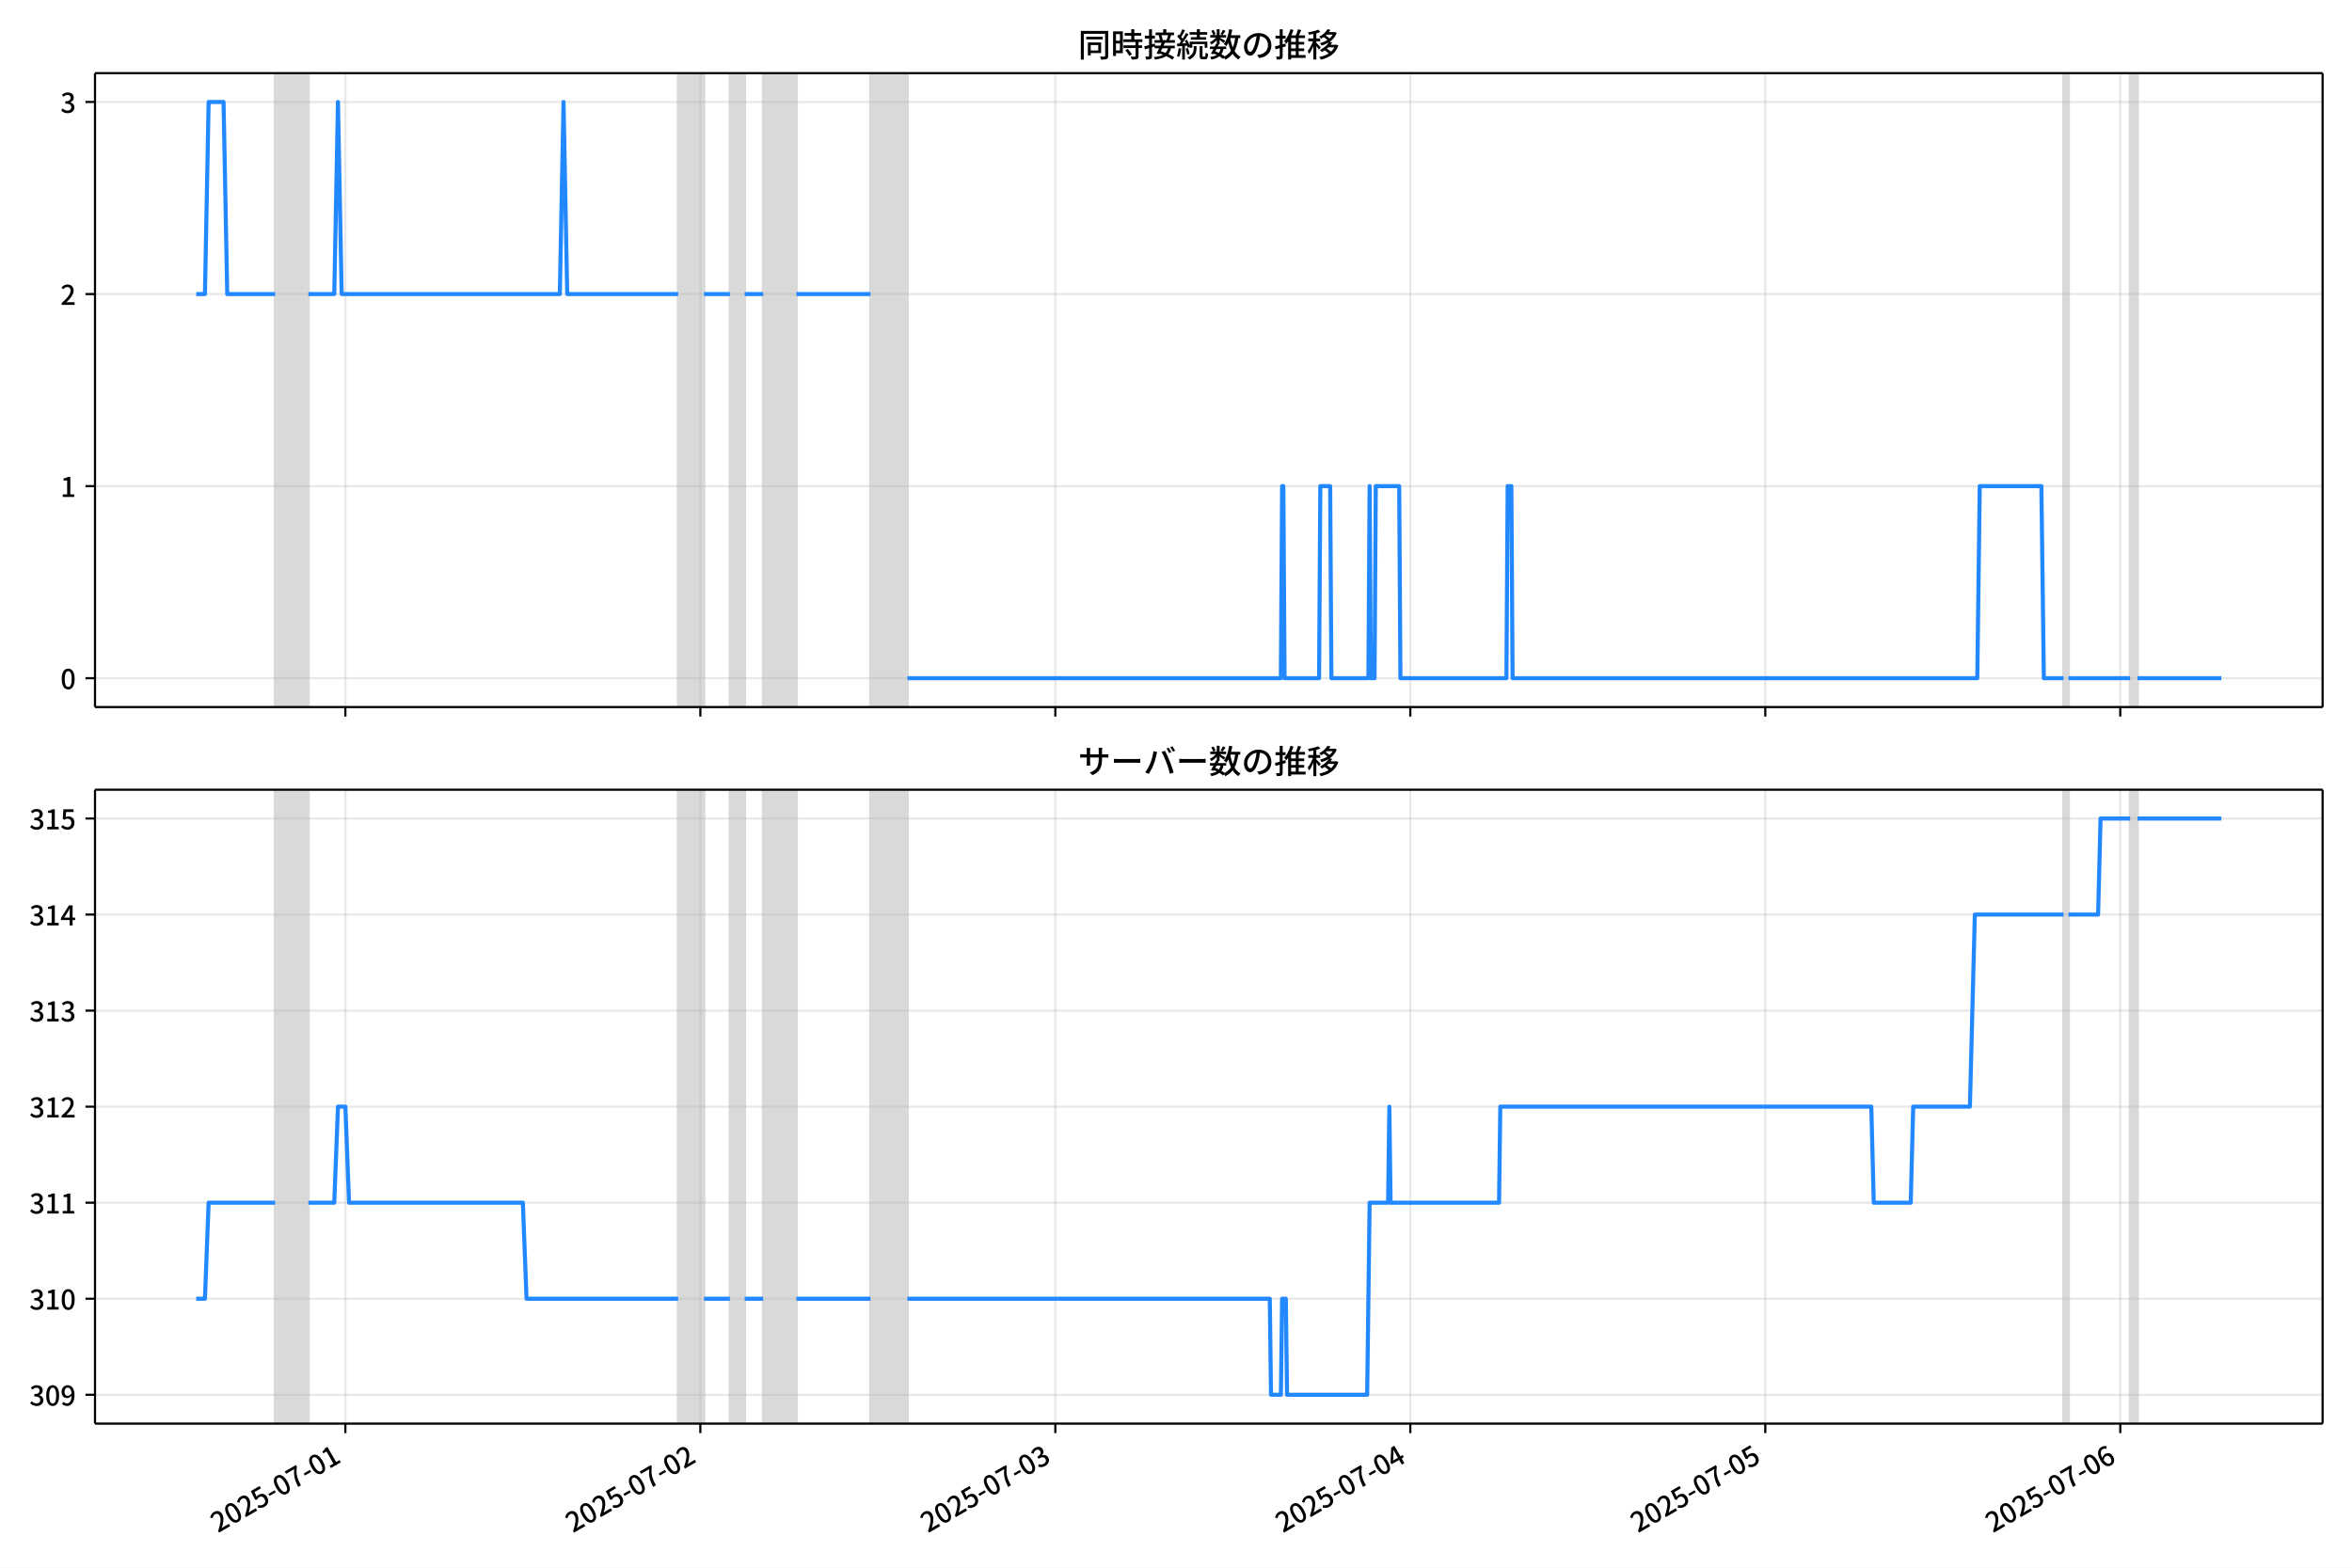
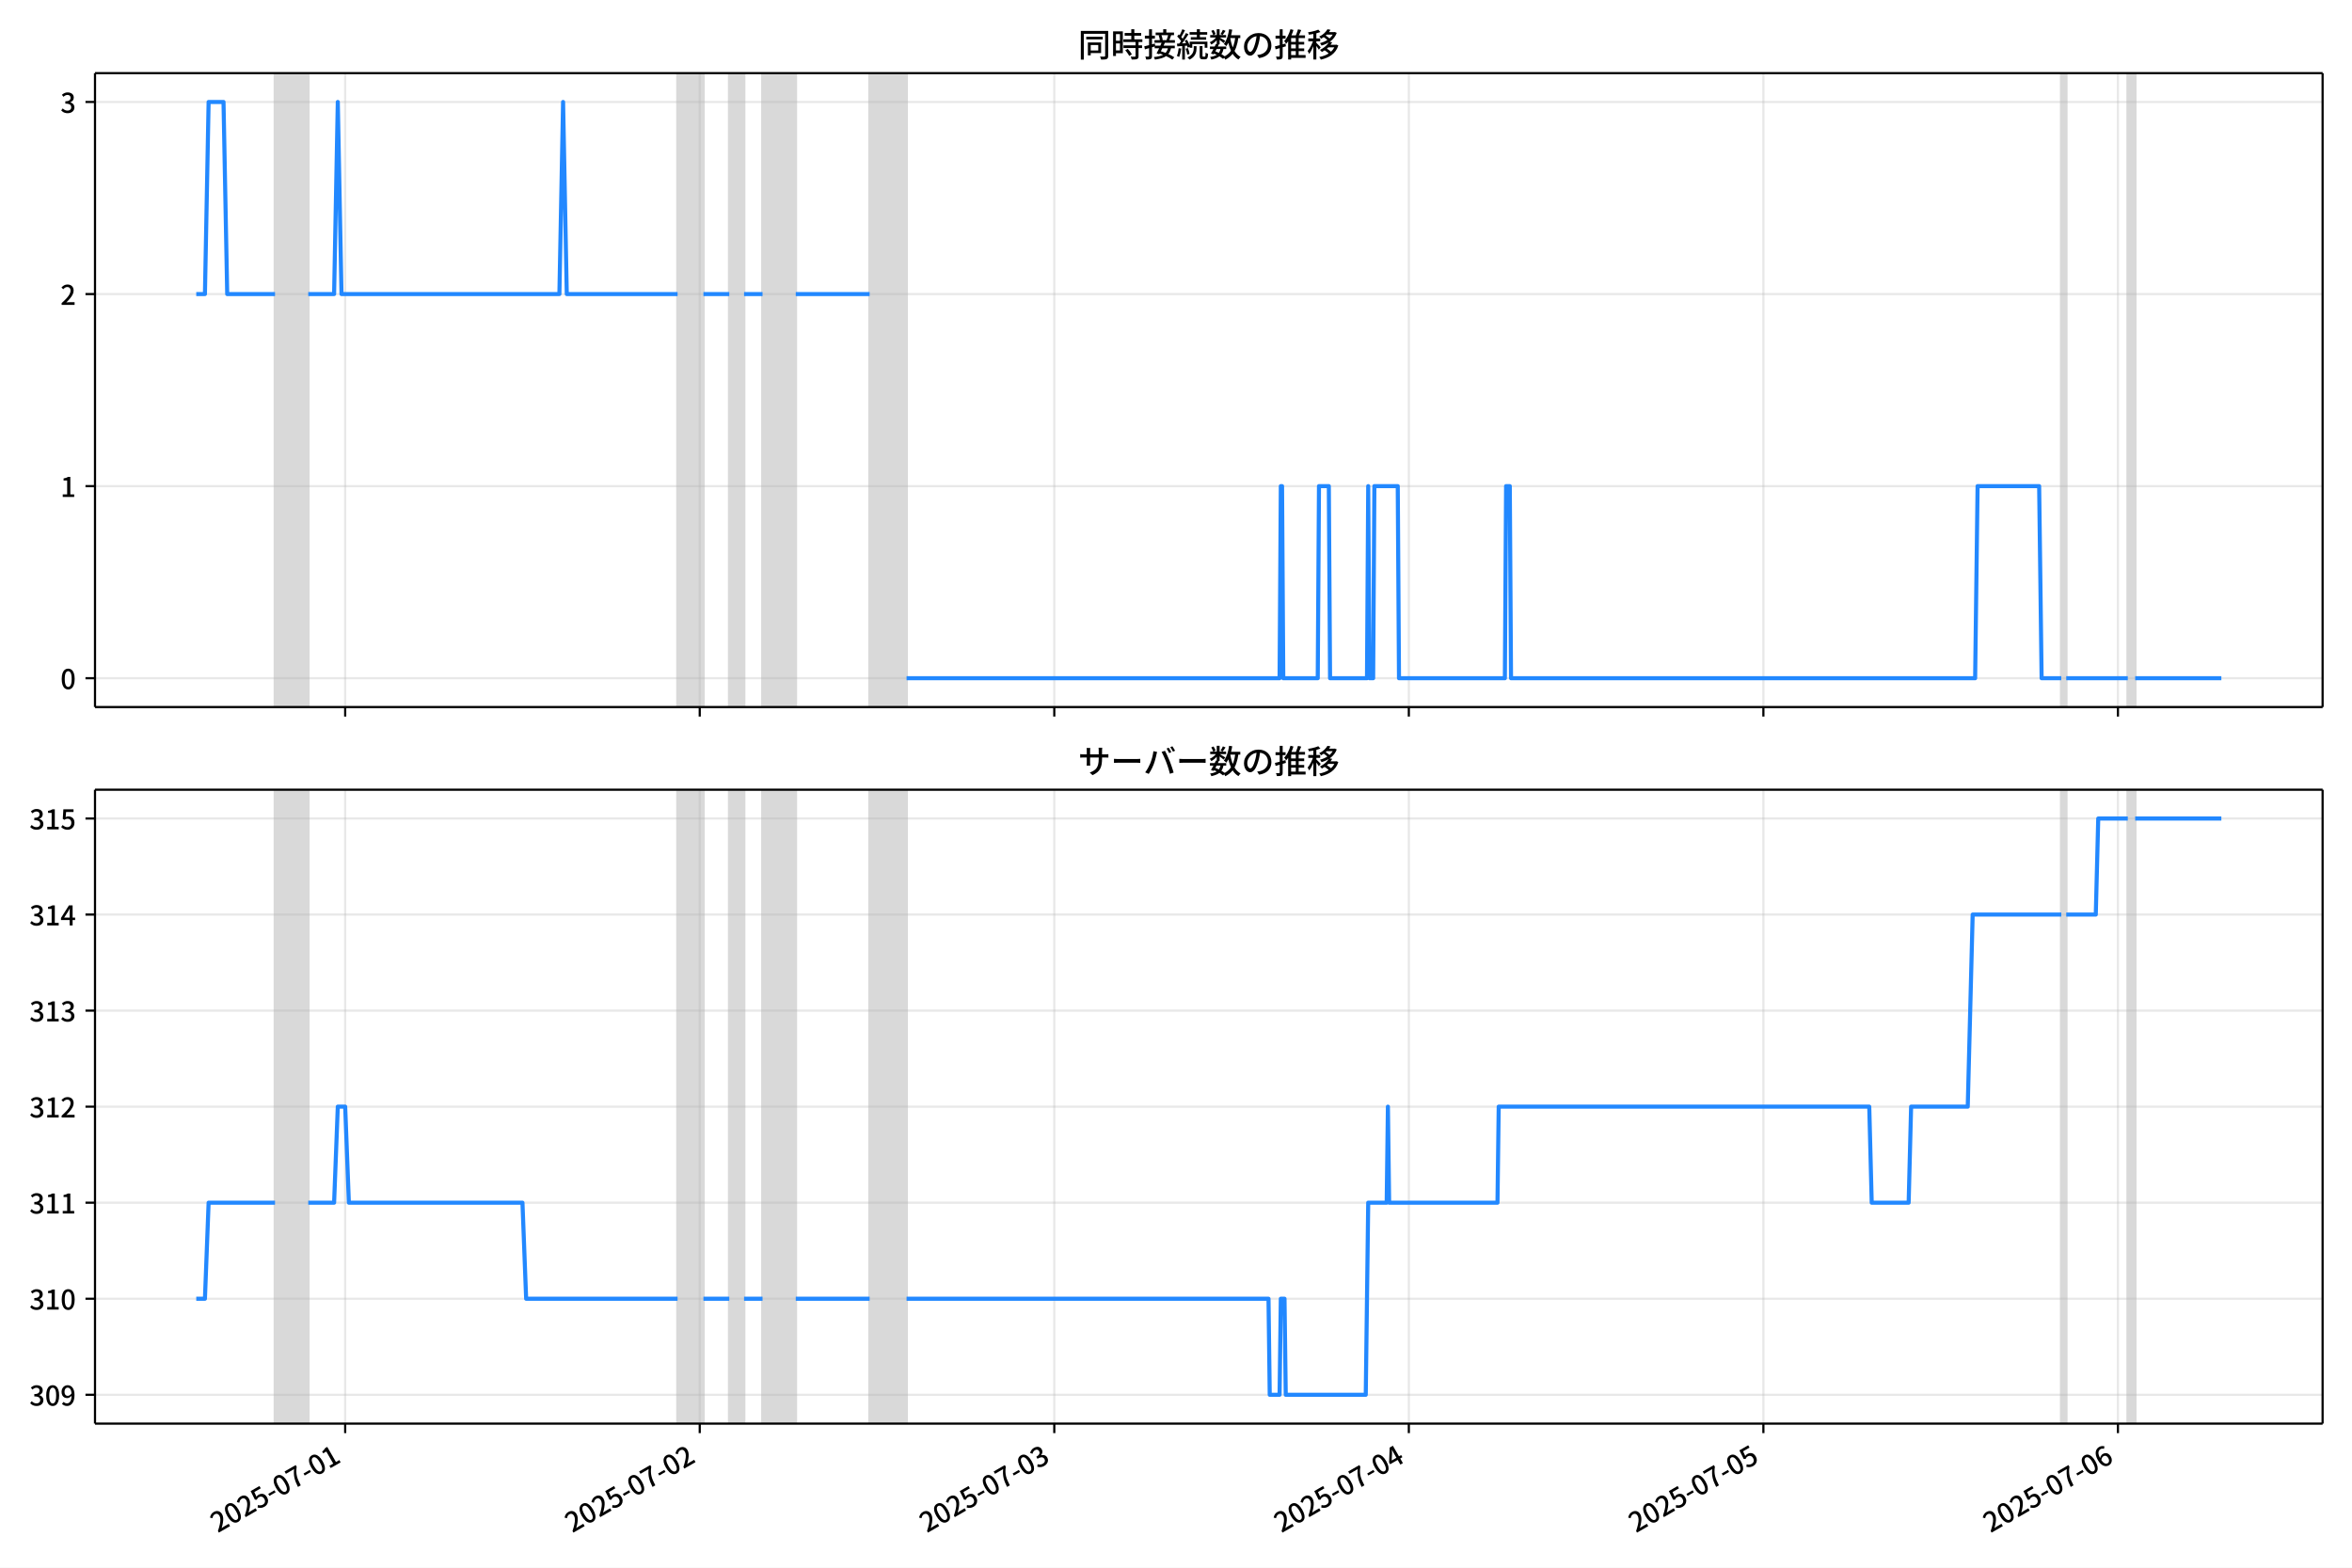
<svg xmlns="http://www.w3.org/2000/svg" xmlns:xlink="http://www.w3.org/1999/xlink" version="1.1" viewBox="0 0 864 576">
  <defs>
    <style type="text/css">*{stroke-linejoin: round; stroke-linecap: butt}</style>
  </defs>
  <g id="z">
    <g id="aa">
      <path d="m0 576h864v-576h-864z" fill="#fff" />
    </g>
    <g id="ab">
      <g id="ac">
        <path d="m34.9 259.78h818.3v-232.9h-818.3z" fill="#fff" />
      </g>
      <g id="ad">
-         <path d="m101.06 259.78h12.225v-232.9h-12.225z" clip-path="url(#c)" fill="#808080" opacity=".3" stroke="#808080" />
+         <path d="m101.02 259.78h12.21v-232.9h-12.21z" clip-path="url(#c)" fill="#808080" opacity=".3" stroke="#808080" />
      </g>
      <g id="ae">
-         <path d="m249.12 259.78h9.508v-232.9h-9.508z" clip-path="url(#c)" fill="#808080" opacity=".3" stroke="#808080" />
+         <path d="m248.9 259.78h9.497v-232.9h-9.497z" clip-path="url(#c)" fill="#808080" opacity=".3" stroke="#808080" />
      </g>
      <g id="af">
-         <path d="m268.14 259.78h5.433v-232.9h-5.433z" clip-path="url(#c)" fill="#808080" opacity=".3" stroke="#808080" />
+         <path d="m267.9 259.78h5.427v-232.9h-5.427z" clip-path="url(#c)" fill="#808080" opacity=".3" stroke="#808080" />
      </g>
      <g id="ag">
-         <path d="m280.36 259.78h12.225v-232.9h-12.225z" clip-path="url(#c)" fill="#808080" opacity=".3" stroke="#808080" />
+         <path d="m280.11 259.78h12.21v-232.9h-12.21z" clip-path="url(#c)" fill="#808080" opacity=".3" stroke="#808080" />
      </g>
      <g id="ah">
-         <path d="m319.75 259.78h13.583v-232.9h-13.583z" clip-path="url(#c)" fill="#808080" opacity=".3" stroke="#808080" />
+         <path d="m319.45 259.78h13.567v-232.9h-13.567z" clip-path="url(#c)" fill="#808080" opacity=".3" stroke="#808080" />
      </g>
      <g id="ai">
-         <path d="m758.05 259.78h1.811v-232.9h-1.811z" clip-path="url(#c)" fill="#808080" opacity=".3" stroke="#808080" />
+         <path d="m757.21 259.78h1.809v-232.9h-1.809z" clip-path="url(#c)" fill="#808080" opacity=".3" stroke="#808080" />
      </g>
      <g id="aj">
-         <path d="m782.5 259.78h2.717v-232.9h-2.717z" clip-path="url(#c)" fill="#808080" opacity=".3" stroke="#808080" />
+         <path d="m781.63 259.78h2.713v-232.9h-2.713z" clip-path="url(#c)" fill="#808080" opacity=".3" stroke="#808080" />
      </g>
      <g id="ak">
        <g id="al">
          <g id="am">
-             <path d="m126.87 259.78v-232.9" clip-path="url(#c)" fill="none" stroke="#b0b0b0" stroke-linecap="square" stroke-opacity=".3" stroke-width=".8" />
+             <path d="m126.8 259.78v-232.9" clip-path="url(#c)" fill="none" stroke="#b0b0b0" stroke-linecap="square" stroke-opacity=".3" stroke-width=".8" />
          </g>
          <g id="an">
            <defs>
              <path id="e" d="m0 0v3.5" stroke="#000" stroke-width=".8" />
            </defs>
-             <use x="126.869" y="259.778" stroke="#000000" stroke-width=".8" xlink:href="#e" />
+             <use x="126.802" y="259.778" stroke="#000000" stroke-width=".8" xlink:href="#e" />
          </g>
        </g>
        <g id="ao">
          <g id="ap">
-             <path d="m257.27 259.78v-232.9" clip-path="url(#c)" fill="none" stroke="#b0b0b0" stroke-linecap="square" stroke-opacity=".3" stroke-width=".8" />
+             <path d="m257.05 259.78v-232.9" clip-path="url(#c)" fill="none" stroke="#b0b0b0" stroke-linecap="square" stroke-opacity=".3" stroke-width=".8" />
          </g>
          <g id="aq">
-             <use x="257.27" y="259.778" stroke="#000000" stroke-width=".8" xlink:href="#e" />
+             <use x="257.045" y="259.778" stroke="#000000" stroke-width=".8" xlink:href="#e" />
          </g>
        </g>
        <g id="ar">
          <g id="as">
-             <path d="m387.67 259.78v-232.9" clip-path="url(#c)" fill="none" stroke="#b0b0b0" stroke-linecap="square" stroke-opacity=".3" stroke-width=".8" />
+             <path d="m387.29 259.78v-232.9" clip-path="url(#c)" fill="none" stroke="#b0b0b0" stroke-linecap="square" stroke-opacity=".3" stroke-width=".8" />
          </g>
          <g id="at">
-             <use x="387.672" y="259.778" stroke="#000000" stroke-width=".8" xlink:href="#e" />
+             <use x="387.288" y="259.778" stroke="#000000" stroke-width=".8" xlink:href="#e" />
          </g>
        </g>
        <g id="au">
          <g id="av">
-             <path d="m518.07 259.78v-232.9" clip-path="url(#c)" fill="none" stroke="#b0b0b0" stroke-linecap="square" stroke-opacity=".3" stroke-width=".8" />
+             <path d="m517.53 259.78v-232.9" clip-path="url(#c)" fill="none" stroke="#b0b0b0" stroke-linecap="square" stroke-opacity=".3" stroke-width=".8" />
          </g>
          <g id="aw">
-             <use x="518.073" y="259.778" stroke="#000000" stroke-width=".8" xlink:href="#e" />
+             <use x="517.531" y="259.778" stroke="#000000" stroke-width=".8" xlink:href="#e" />
          </g>
        </g>
        <g id="ax">
          <g id="ay">
-             <path d="m648.47 259.78v-232.9" clip-path="url(#c)" fill="none" stroke="#b0b0b0" stroke-linecap="square" stroke-opacity=".3" stroke-width=".8" />
+             <path d="m647.77 259.78v-232.9" clip-path="url(#c)" fill="none" stroke="#b0b0b0" stroke-linecap="square" stroke-opacity=".3" stroke-width=".8" />
          </g>
          <g id="az">
-             <use x="648.475" y="259.778" stroke="#000000" stroke-width=".8" xlink:href="#e" />
+             <use x="647.774" y="259.778" stroke="#000000" stroke-width=".8" xlink:href="#e" />
          </g>
        </g>
        <g id="ba">
          <g id="bb">
-             <path d="m778.88 259.78v-232.9" clip-path="url(#c)" fill="none" stroke="#b0b0b0" stroke-linecap="square" stroke-opacity=".3" stroke-width=".8" />
+             <path d="m778.02 259.78v-232.9" clip-path="url(#c)" fill="none" stroke="#b0b0b0" stroke-linecap="square" stroke-opacity=".3" stroke-width=".8" />
          </g>
          <g id="bc">
-             <use x="778.876" y="259.778" stroke="#000000" stroke-width=".8" xlink:href="#e" />
+             <use x="778.017" y="259.778" stroke="#000000" stroke-width=".8" xlink:href="#e" />
          </g>
        </g>
      </g>
      <g id="bd">
        <g id="be">
          <g id="bf">
            <path d="m34.9 249.19h818.3" clip-path="url(#c)" fill="none" stroke="#b0b0b0" stroke-linecap="square" stroke-opacity=".3" stroke-width=".8" />
          </g>
          <g id="bg">
            <defs>
              <path id="g" d="m0 0h-3.5" stroke="#000" stroke-width=".8" />
            </defs>
            <use x="34.9" y="249.191" stroke="#000000" stroke-width=".8" xlink:href="#g" />
          </g>
          <g id="bh">
            <g transform="translate(22.2 253.18) scale(.1 -.1)">
              <defs>
                <path id="b" transform="scale(.015625)" d="m1830-90q-460 0-806 275-346 276-535 823-188 547-188 1366 0 820 188 1357 189 538 535 803 346 266 806 266 461 0 800-269 340-269 528-803 189-534 189-1354 0-819-189-1366-188-547-528-823-339-275-800-275zm0 589q237 0 422 185 186 186 288 599 103 413 103 1091 0 679-103 1082-102 403-288 582-185 180-422 180-236 0-422-180-186-179-292-582-105-403-105-1082 0-678 105-1091 106-413 292-599 186-185 422-185z" />
              </defs>
              <use xlink:href="#b" />
            </g>
          </g>
        </g>
        <g id="bi">
          <g id="bj">
            <path d="m34.9 178.62h818.3" clip-path="url(#c)" fill="none" stroke="#b0b0b0" stroke-linecap="square" stroke-opacity=".3" stroke-width=".8" />
          </g>
          <g id="bk">
            <use x="34.9" y="178.616" stroke="#000000" stroke-width=".8" xlink:href="#g" />
          </g>
          <g id="bl">
            <g transform="translate(22.2 182.6) scale(.1 -.1)">
              <defs>
                <path id="i" transform="scale(.015625)" d="m544 0v608h1037v3277h-845v467q333 58 579 147 247 90 451 218h557v-4109h915v-608h-2694z" />
              </defs>
              <use xlink:href="#i" />
            </g>
          </g>
        </g>
        <g id="bm">
          <g id="bn">
            <path d="m34.9 108.04h818.3" clip-path="url(#c)" fill="none" stroke="#b0b0b0" stroke-linecap="square" stroke-opacity=".3" stroke-width=".8" />
          </g>
          <g id="bo">
            <use x="34.9" y="108.041" stroke="#000000" stroke-width=".8" xlink:href="#g" />
          </g>
          <g id="bp">
            <g transform="translate(22.2 112.03) scale(.1 -.1)">
              <defs>
                <path id="d" transform="scale(.015625)" d="m282 0v429q697 621 1164 1136 468 515 701 956 234 442 234 826 0 256-87 451-86 196-262 301-176 106-445 106-275 0-506-151-230-150-422-368l-416 410q301 333 637 518 336 186 803 186 429 0 749-176t496-493 176-745q0-455-224-919t-615-935q-390-470-889-950 186 20 394 36t374 16h1184v-634h-3046z" />
              </defs>
              <use xlink:href="#d" />
            </g>
          </g>
        </g>
        <g id="bq">
          <g id="br">
            <path d="m34.9 37.466h818.3" clip-path="url(#c)" fill="none" stroke="#b0b0b0" stroke-linecap="square" stroke-opacity=".3" stroke-width=".8" />
          </g>
          <g id="bs">
            <use x="34.9" y="37.466" stroke="#000000" stroke-width=".8" xlink:href="#g" />
          </g>
          <g id="bt">
            <g transform="translate(22.2 41.451) scale(.1 -.1)">
              <defs>
                <path id="h" transform="scale(.015625)" d="m1715-90q-371 0-656 90t-503 240q-217 150-377 323l359 474q211-205 479-359 269-153 634-153 269 0 467 92 199 93 311 266t112 423q0 256-125 451t-429 300q-304 106-835 106v551q467 0 732 105 266 106 384 291 119 186 119 423 0 307-192 489-192 183-531 183-269 0-503-119-233-118-438-316l-384 460q282 256 614 413 333 157 737 157 422 0 748-144 327-144 512-413 186-269 186-659 0-403-221-685-221-281-592-422v-26q269-70 490-227t349-400 128-557q0-422-215-726-214-304-573-468-358-163-787-163z" />
              </defs>
              <use xlink:href="#h" />
            </g>
          </g>
        </g>
      </g>
      <g id="bu">
-         <path d="m72.095 108.04h3.189l1.355-70.575h5.479l1.361 70.575h17.58m12.225 0h9.508l1.358-70.575 1.358 70.575h80.143l1.358-70.575 1.358 70.575h40.75m9.508 0h9.508m5.433 0h6.792m12.225 0h27.167m13.583 141.15h137.19l.453-70.575h.453l.453 70.575h12.678l.453-70.575h3.622l.453 70.575h13.583l.453-70.575.453 70.575h1.358l.453-70.575h8.603l.453 70.575h38.939l.453-70.575h1.358l.453 70.575h170.7l.906-70.575h22.639l.906 70.575h7.245m1.811 0h22.639m2.717 0h30.789v0" clip-path="url(#c)" fill="none" stroke="#28f" stroke-linecap="square" stroke-width="1.5" />
+         <path d="m72.095 108.04h3.185l1.354-70.575h5.472l1.36 70.575h17.559m12.21 0h9.497l1.357-70.575 1.357 70.575h80.045l1.357-70.575 1.357 70.575h40.701m9.497 0h9.497m5.427 0h6.784m12.21 0h27.134m13.567 141.15h137.03l.452-70.575h.452l.452 70.575h12.663l.452-70.575h3.618l.452 70.575h13.567l.452-70.575.452 70.575h1.357l.452-70.575h8.592l.452 70.575h38.892l.452-70.575h1.357l.452 70.575h170.49l.904-70.575h22.612l.904 70.575h7.236m1.809 0h22.612m2.713 0h31.656v0" clip-path="url(#c)" fill="none" stroke="#28f" stroke-linecap="square" stroke-width="1.5" />
      </g>
      <g id="bv">
        <path d="m34.9 259.78v-232.9" fill="none" stroke="#000" stroke-linecap="square" stroke-width=".8" />
      </g>
      <g id="bw">
        <path d="m853.2 259.78v-232.9" fill="none" stroke="#000" stroke-linecap="square" stroke-width=".8" />
      </g>
      <g id="bx">
        <path d="m34.9 259.78h818.3" fill="none" stroke="#000" stroke-linecap="square" stroke-width=".8" />
      </g>
      <g id="by">
        <path d="m34.9 26.88h818.3" fill="none" stroke="#000" stroke-linecap="square" stroke-width=".8" />
      </g>
      <g id="bz">
        <g transform="translate(396.05 20.88) scale(.12 -.12)">
          <defs>
            <path id="u" transform="scale(.015625)" d="m1587 3936h3232v-518h-3232v518zm320-1114h557v-2534h-557v2534zm301 0h2291v-2086h-2291v512h1734v1069h-1734v505zm-1683 2260h5113v-570h-4524v-5056h-589v5626zm4768 0h595v-4896q0-250-67-397t-227-218q-160-77-426-96t-675-19q-13 83-45 192t-77 218q-45 108-89 185 281-13 527-13 247 0 330 0 83 7 118 42 36 35 36 112v4890z" />
            <path id="s" transform="scale(.015625)" d="m2714 4672h3238v-525h-3238v525zm-244-1235h3712v-538h-3712v538zm20-1184h3635v-531h-3635v531zm1523 3155h595v-2310h-595v2310zm832-2451h589v-2823q0-230-61-364-61-135-227-199-167-70-423-86t-633-16q-20 121-78 285-57 163-121 284 275-6 509-9t310-3q77 6 106 28 29 23 29 93v2810zm-2023-1677 487 282q153-160 313-352t294-381q135-189 206-343l-519-313q-64 153-189 348-124 196-278 394-154 199-314 365zm-2086 3718h1619v-4281h-1619v544h1056v3187h-1056v550zm32-1843h1293v-537h-1293v537zm-320 1843h563v-4832h-563v4832z" />
            <path id="t" transform="scale(.015625)" d="m3866 5408h614v-870h-614v870zm-1479-653h3597v-518h-3597v518zm-230-1485h4e3v-518h-4e3v518zm825 922 519 102q64-160 121-342 58-182 96-352 39-170 45-304l-544-128q-6 134-42 313-35 180-83 365-48 186-112 346zm1856 109 589-71q-96-275-202-557-105-281-195-486l-518 77q58 147 122 329 64 183 118 372t86 336zm-2643-2106h3943v-518h-3943v518zm1408 685 602-115q-167-371-362-784t-390-797-362-685l-525 179q160 288 346 666t368 784 323 752zm-659-2157 358 403q352-102 733-240 381-137 752-304 371-166 697-336 327-169 558-329l-384-461q-218 160-532 336-313 176-685 345-371 170-755 323-384 154-742 263zm1894 1114 583-71q-122-550-353-944-230-393-604-662t-922-435q-547-167-1296-269-25 128-93 269-67 141-137 230 678 64 1168 192t819 349q330 221 531 550 202 330 304 791zm-4684 217q396 90 953 240 557 151 1120 311l77-544q-525-154-1053-311-528-156-963-284l-134 588zm121 2093h1965v-563h-1965v563zm819 1248h576v-5229q0-236-51-374t-192-208q-141-77-355-99-214-23-541-16-13 115-64 288t-109 294q205-6 381-6t234 0q64 0 92 28 29 29 29 93v5229z" />
            <path id="r" transform="scale(.015625)" d="m4058 5408h595v-1798h-595v1798zm-1415-563h3443v-499h-3443v499zm231-992h3008v-499h-3008v499zm-224-877h3475v-1203h-531v729h-2432v-729h-512v1203zm1964-877h551v-1881q0-122 22-157 23-35 106-35 25 0 92 0 68 0 135 0t99 0q51 0 83 54t45 224 19 515q90-70 234-131t259-93q-19-429-83-662-64-234-183-326-118-93-316-93-39 0-103 0t-134 0-138 0q-67 0-99 0-237 0-365 64t-176 218q-48 153-48 422v1881zm-1164-6h550v-455q0-243-48-528-48-284-186-579-137-294-409-572-272-279-727-503-70 90-192 208-121 118-230 195 416 205 665 438 250 234 371 474 122 240 164 467 42 228 42 413v442zm-2240 3309 524-192q-121-244-259-503-137-259-275-496t-259-416l-410 173q122 186 246 438 125 253 240 515 116 263 193 481zm716-743 500-230q-224-359-496-756-272-396-548-764-275-368-518-650l-358 205q179 211 377 483 199 272 387 569 189 298 358 592 170 295 298 551zm-1721-665 307 403q166-154 339-340 173-185 320-364t224-327l-326-460q-77 160-218 348-141 189-314 384-172 196-332 356zm1485-832 435 179q128-211 249-458 122-246 215-474 93-227 137-412l-473-211q-32 185-119 422-86 237-201 486-115 250-243 468zm-1530-583q422 26 998 54 576 29 1184 68l7-499q-570-45-1127-84-556-38-992-70l-70 531zm1702-992 436 135q121-276 214-596t118-556l-454-148q-26 237-112 563-86 327-202 602zm-1363 109 499-83q-57-455-163-897-105-441-253-748-51 32-134 73-83 42-170 83-86 42-144 62 148 294 234 697t131 813zm691 627h525v-2861h-525v2861z" />
            <path id="m" transform="scale(.015625)" d="m224 2022h3187v-499h-3187v499zm51 2247h3111v-487h-3111v487zm1127-1735 563-121q-154-320-333-672t-352-679q-173-326-326-582l-532 173q148 243 324 566t345 669q170 346 311 646zm934-832 563-64q-89-480-262-838t-461-614-701-432-976-298q-25 128-99 269t-157 237q659 102 1085 303 426 202 666 554t342 883zm422 3597 519-211q-147-218-298-436-150-217-278-377l-403 186q121 173 252 413 132 240 208 425zm-1203 109h563v-2957h-563v2957zm-1075-320 448 186q134-192 246-420 112-227 157-393l-467-211q-38 172-147 406t-237 432zm1094-1050 397-236q-160-263-400-529-240-265-519-489-278-224-553-378-51 103-141 237-89 135-179 218 269 109 534 294 266 186 493 416 228 231 368 467zm487-204q83-45 246-145 163-99 352-211t346-211 221-150l-327-423q-83 77-230 198-147 122-317 253-170 132-327 250-156 119-259 189l295 250zm1798 396h2311v-556h-2311v556zm115 1178 615-90q-103-640-263-1235t-384-1101q-224-505-512-889-44 57-134 134t-186 157-166 125q275 339 473 796 199 458 340 995 141 538 217 1108zm1223-1510 614-58q-147-1101-445-1940-297-838-813-1443-515-604-1321-1014-26 71-90 177-64 105-134 208-70 102-128 159 742 346 1212 880 471 535 730 1290 260 755 375 1741zm-1005-135q134-851 387-1597 253-745 659-1305 407-560 1002-874-70-57-154-150-83-93-154-189-70-96-121-179-633 371-1056 988-422 618-688 1434-265 816-425 1783l550 89zm-3309-3065 327 416q377-148 754-330 378-182 701-378 324-195 548-368l-416-435q-211 179-519 378-307 198-666 383-358 186-729 334z" />
            <path id="q" transform="scale(.015625)" d="m3686 4378q-64-493-163-1041-99-547-265-1084-192-653-432-1104t-522-688-595-237q-320 0-596 221-275 221-448 621-172 400-172 931 0 537 220 1017 221 480 611 851 391 372 909 583 519 211 1121 211 576 0 1040-186 464-185 793-515 330-329 502-771 173-441 173-941 0-672-278-1194-278-521-816-851-538-329-1318-444l-378 601q166 20 307 42t263 48q307 70 585 217 279 148 496 375 218 227 342 534 125 308 125 692t-122 713q-121 330-358 573-236 243-582 380-346 138-781 138-525 0-935-186-409-185-694-489-284-304-432-656-147-352-147-678 0-365 89-605 90-240 224-355 135-115 276-115t288 144 297 457q151 314 298 800 147 461 246 982 100 522 145 1021l684-12z" />
            <path id="n" transform="scale(.015625)" d="m2995 2925h2893v-519h-2893v519zm0-1280h2893v-519h-2893v519zm-64-1299h3232v-557h-3232v557zm1312 3577h563v-3763h-563v3763zm429 1466 634-141q-154-390-340-794-185-403-339-684l-512 140q103 199 208 458 106 259 195 528 90 269 154 493zm-1472 25 582-147q-153-518-371-1018-217-499-483-931t-573-758q-38 64-109 160-70 96-147 198-77 103-141 160 416 416 733 1034t509 1302zm128-1203h2720v-537h-2720v-4205h-582v4422l313 320h269zm-3174-2157q396 90 953 240 557 151 1120 311l77-544q-525-154-1053-311-528-156-963-284l-134 588zm121 2093h1965v-563h-1965v563zm819 1248h576v-5229q0-236-51-374t-192-208q-141-77-355-99-214-23-541-16-13 115-64 288t-109 294q205-6 381-6t234 0q64 0 92 28 29 29 29 93v5229z" />
            <path id="l" transform="scale(.015625)" d="m4051 5402 595-109q-281-493-729-941t-1107-806q-39 64-106 144t-141 153q-73 74-137 119 608 288 1011 678t614 762zm-77-557h1511v-493h-1863l352 493zm1293 0h109l109 25 384-179q-192-505-496-905t-695-701q-390-301-845-519-454-217-947-358-44 109-137 253t-176 227q448 109 867 294 419 186 777 445 359 259 631 592t419 730v96zm-1990-954 377 307q167-96 336-218 170-121 320-249 151-128 247-237l-397-332q-90 108-237 236t-317 259q-169 132-329 234zm1107-934 595-109q-307-538-803-1031-496-492-1232-876-38 64-102 144t-138 156q-74 77-138 116 455 217 807 483t604 554q253 288 407 563zm-90-589h1460v-506h-1818l358 506zm1268 0h121l109 26 384-167q-192-614-531-1075t-787-794q-448-332-983-553-534-221-1129-355-45 115-132 269-86 153-176 249 551 96 1043 285 493 189 903 473 410 285 714 669t464 883v90zm-2132-1056 410 339q186-102 384-237 198-134 371-275t282-269l-435-371q-103 128-270 272-166 144-361 288t-381 253zm-2150 3533h589v-5376h-589v5376zm-992-1242h2336v-569h-2336v569zm1024-224 365-160q-96-339-231-707-134-368-291-727-157-358-336-672-179-313-365-537-44 128-134 291t-160 272q173 192 339 457 167 266 323 570 157 304 282 618t208 595zm941 1946 416-467q-314-122-695-221-380-99-784-173-403-74-780-131-20 102-71 236-51 135-102 231 358 58 732 138 375 80 711 179t573 208zm-397-2579q58-45 179-170 122-125 266-266 144-140 259-265t160-183l-352-473q-58 102-157 255-99 154-218 317-118 164-227 311-108 147-185 237l275 237z" />
          </defs>
          <use xlink:href="#u" />
          <use transform="translate(100)" xlink:href="#s" />
          <use transform="translate(200)" xlink:href="#t" />
          <use transform="translate(300)" xlink:href="#r" />
          <use transform="translate(400)" xlink:href="#m" />
          <use transform="translate(500)" xlink:href="#q" />
          <use transform="translate(600)" xlink:href="#n" />
          <use transform="translate(700)" xlink:href="#l" />
        </g>
      </g>
    </g>
    <g id="ca">
      <g id="cb">
        <path d="m34.9 523.06h818.3v-232.9h-818.3z" fill="#fff" />
      </g>
      <g id="cc">
-         <path d="m101.06 523.06h12.225v-232.9h-12.225z" clip-path="url(#a)" fill="#808080" opacity=".3" stroke="#808080" />
+         <path d="m101.02 523.06h12.21v-232.9h-12.21z" clip-path="url(#a)" fill="#808080" opacity=".3" stroke="#808080" />
      </g>
      <g id="cd">
-         <path d="m249.12 523.06h9.508v-232.9h-9.508z" clip-path="url(#a)" fill="#808080" opacity=".3" stroke="#808080" />
+         <path d="m248.9 523.06h9.497v-232.9h-9.497z" clip-path="url(#a)" fill="#808080" opacity=".3" stroke="#808080" />
      </g>
      <g id="ce">
-         <path d="m268.14 523.06h5.433v-232.9h-5.433z" clip-path="url(#a)" fill="#808080" opacity=".3" stroke="#808080" />
+         <path d="m267.9 523.06h5.427v-232.9h-5.427z" clip-path="url(#a)" fill="#808080" opacity=".3" stroke="#808080" />
      </g>
      <g id="cf">
-         <path d="m280.36 523.06h12.225v-232.9h-12.225z" clip-path="url(#a)" fill="#808080" opacity=".3" stroke="#808080" />
+         <path d="m280.11 523.06h12.21v-232.9h-12.21z" clip-path="url(#a)" fill="#808080" opacity=".3" stroke="#808080" />
      </g>
      <g id="cg">
-         <path d="m319.75 523.06h13.583v-232.9h-13.583z" clip-path="url(#a)" fill="#808080" opacity=".3" stroke="#808080" />
+         <path d="m319.45 523.06h13.567v-232.9h-13.567z" clip-path="url(#a)" fill="#808080" opacity=".3" stroke="#808080" />
      </g>
      <g id="ch">
-         <path d="m758.05 523.06h1.811v-232.9h-1.811z" clip-path="url(#a)" fill="#808080" opacity=".3" stroke="#808080" />
+         <path d="m757.21 523.06h1.809v-232.9h-1.809z" clip-path="url(#a)" fill="#808080" opacity=".3" stroke="#808080" />
      </g>
      <g id="ci">
-         <path d="m782.5 523.06h2.717v-232.9h-2.717z" clip-path="url(#a)" fill="#808080" opacity=".3" stroke="#808080" />
+         <path d="m781.63 523.06h2.713v-232.9h-2.713z" clip-path="url(#a)" fill="#808080" opacity=".3" stroke="#808080" />
      </g>
      <g id="cj">
        <g id="ck">
          <g id="cl">
-             <path d="m126.87 523.06v-232.9" clip-path="url(#a)" fill="none" stroke="#b0b0b0" stroke-linecap="square" stroke-opacity=".3" stroke-width=".8" />
+             <path d="m126.8 523.06v-232.9" clip-path="url(#a)" fill="none" stroke="#b0b0b0" stroke-linecap="square" stroke-opacity=".3" stroke-width=".8" />
          </g>
          <g id="cm">
-             <use x="126.869" y="523.055" stroke="#000000" stroke-width=".8" xlink:href="#e" />
+             <use x="126.802" y="523.055" stroke="#000000" stroke-width=".8" xlink:href="#e" />
          </g>
          <g id="cn">
-             <g transform="translate(80.079 563.33) rotate(-30) scale(.1 -.1)">
+             <g transform="translate(80.012 563.33) rotate(-30) scale(.1 -.1)">
              <defs>
                <path id="j" transform="scale(.015625)" d="m1715-90q-365 0-653 90t-506 237q-217 147-383 307l352 480q134-134 294-246t361-183q202-70 452-70 262 0 473 118 212 119 333 346 122 227 122 541 0 460-247 716-246 256-649 256-224 0-384-64t-365-198l-365 237 141 2240h2387v-627h-1747l-109-1204q154 77 307 118 154 42 340 42 397 0 723-160t518-490q192-329 192-847 0-519-224-887t-586-560q-361-192-777-192z" />
                <path id="f" transform="scale(.015625)" d="m301 1536v544h1689v-544h-1689z" />
                <path id="k" transform="scale(.015625)" d="m1235 0q32 646 109 1187t224 1024 384 941 576 938h-2208v627h3027v-455q-409-512-665-989-256-476-397-969t-205-1053-90-1251h-755z" />
              </defs>
              <use xlink:href="#d" />
              <use transform="translate(57)" xlink:href="#b" />
              <use transform="translate(114)" xlink:href="#d" />
              <use transform="translate(171)" xlink:href="#j" />
              <use transform="translate(228)" xlink:href="#f" />
              <use transform="translate(263.7)" xlink:href="#b" />
              <use transform="translate(320.7)" xlink:href="#k" />
              <use transform="translate(377.7)" xlink:href="#f" />
              <use transform="translate(413.4)" xlink:href="#b" />
              <use transform="translate(470.4)" xlink:href="#i" />
            </g>
          </g>
        </g>
        <g id="co">
          <g id="cp">
-             <path d="m257.27 523.06v-232.9" clip-path="url(#a)" fill="none" stroke="#b0b0b0" stroke-linecap="square" stroke-opacity=".3" stroke-width=".8" />
+             <path d="m257.05 523.06v-232.9" clip-path="url(#a)" fill="none" stroke="#b0b0b0" stroke-linecap="square" stroke-opacity=".3" stroke-width=".8" />
          </g>
          <g id="cq">
-             <use x="257.27" y="523.055" stroke="#000000" stroke-width=".8" xlink:href="#e" />
+             <use x="257.045" y="523.055" stroke="#000000" stroke-width=".8" xlink:href="#e" />
          </g>
          <g id="cr">
-             <g transform="translate(210.48 563.33) rotate(-30) scale(.1 -.1)">
+             <g transform="translate(210.26 563.33) rotate(-30) scale(.1 -.1)">
              <use xlink:href="#d" />
              <use transform="translate(57)" xlink:href="#b" />
              <use transform="translate(114)" xlink:href="#d" />
              <use transform="translate(171)" xlink:href="#j" />
              <use transform="translate(228)" xlink:href="#f" />
              <use transform="translate(263.7)" xlink:href="#b" />
              <use transform="translate(320.7)" xlink:href="#k" />
              <use transform="translate(377.7)" xlink:href="#f" />
              <use transform="translate(413.4)" xlink:href="#b" />
              <use transform="translate(470.4)" xlink:href="#d" />
            </g>
          </g>
        </g>
        <g id="cs">
          <g id="ct">
-             <path d="m387.67 523.06v-232.9" clip-path="url(#a)" fill="none" stroke="#b0b0b0" stroke-linecap="square" stroke-opacity=".3" stroke-width=".8" />
+             <path d="m387.29 523.06v-232.9" clip-path="url(#a)" fill="none" stroke="#b0b0b0" stroke-linecap="square" stroke-opacity=".3" stroke-width=".8" />
          </g>
          <g id="cu">
-             <use x="387.672" y="523.055" stroke="#000000" stroke-width=".8" xlink:href="#e" />
+             <use x="387.288" y="523.055" stroke="#000000" stroke-width=".8" xlink:href="#e" />
          </g>
          <g id="cv">
-             <g transform="translate(340.88 563.33) rotate(-30) scale(.1 -.1)">
+             <g transform="translate(340.5 563.33) rotate(-30) scale(.1 -.1)">
              <use xlink:href="#d" />
              <use transform="translate(57)" xlink:href="#b" />
              <use transform="translate(114)" xlink:href="#d" />
              <use transform="translate(171)" xlink:href="#j" />
              <use transform="translate(228)" xlink:href="#f" />
              <use transform="translate(263.7)" xlink:href="#b" />
              <use transform="translate(320.7)" xlink:href="#k" />
              <use transform="translate(377.7)" xlink:href="#f" />
              <use transform="translate(413.4)" xlink:href="#b" />
              <use transform="translate(470.4)" xlink:href="#h" />
            </g>
          </g>
        </g>
        <g id="cw">
          <g id="cx">
-             <path d="m518.07 523.06v-232.9" clip-path="url(#a)" fill="none" stroke="#b0b0b0" stroke-linecap="square" stroke-opacity=".3" stroke-width=".8" />
+             <path d="m517.53 523.06v-232.9" clip-path="url(#a)" fill="none" stroke="#b0b0b0" stroke-linecap="square" stroke-opacity=".3" stroke-width=".8" />
          </g>
          <g id="cy">
-             <use x="518.073" y="523.055" stroke="#000000" stroke-width=".8" xlink:href="#e" />
+             <use x="517.531" y="523.055" stroke="#000000" stroke-width=".8" xlink:href="#e" />
          </g>
          <g id="cz">
-             <g transform="translate(471.28 563.33) rotate(-30) scale(.1 -.1)">
+             <g transform="translate(470.74 563.33) rotate(-30) scale(.1 -.1)">
              <defs>
                <path id="o" transform="scale(.015625)" d="m2170 0v3072q0 192 12 457 13 266 20 458h-26q-90-179-183-365-92-185-195-364l-921-1415h2579v-576h-3328v493l1875 2957h858v-4717h-691z" />
              </defs>
              <use xlink:href="#d" />
              <use transform="translate(57)" xlink:href="#b" />
              <use transform="translate(114)" xlink:href="#d" />
              <use transform="translate(171)" xlink:href="#j" />
              <use transform="translate(228)" xlink:href="#f" />
              <use transform="translate(263.7)" xlink:href="#b" />
              <use transform="translate(320.7)" xlink:href="#k" />
              <use transform="translate(377.7)" xlink:href="#f" />
              <use transform="translate(413.4)" xlink:href="#b" />
              <use transform="translate(470.4)" xlink:href="#o" />
            </g>
          </g>
        </g>
        <g id="da">
          <g id="db">
-             <path d="m648.47 523.06v-232.9" clip-path="url(#a)" fill="none" stroke="#b0b0b0" stroke-linecap="square" stroke-opacity=".3" stroke-width=".8" />
+             <path d="m647.77 523.06v-232.9" clip-path="url(#a)" fill="none" stroke="#b0b0b0" stroke-linecap="square" stroke-opacity=".3" stroke-width=".8" />
          </g>
          <g id="dc">
-             <use x="648.475" y="523.055" stroke="#000000" stroke-width=".8" xlink:href="#e" />
+             <use x="647.774" y="523.055" stroke="#000000" stroke-width=".8" xlink:href="#e" />
          </g>
          <g id="dd">
-             <g transform="translate(601.69 563.33) rotate(-30) scale(.1 -.1)">
+             <g transform="translate(600.98 563.33) rotate(-30) scale(.1 -.1)">
              <use xlink:href="#d" />
              <use transform="translate(57)" xlink:href="#b" />
              <use transform="translate(114)" xlink:href="#d" />
              <use transform="translate(171)" xlink:href="#j" />
              <use transform="translate(228)" xlink:href="#f" />
              <use transform="translate(263.7)" xlink:href="#b" />
              <use transform="translate(320.7)" xlink:href="#k" />
              <use transform="translate(377.7)" xlink:href="#f" />
              <use transform="translate(413.4)" xlink:href="#b" />
              <use transform="translate(470.4)" xlink:href="#j" />
            </g>
          </g>
        </g>
        <g id="de">
          <g id="df">
-             <path d="m778.88 523.06v-232.9" clip-path="url(#a)" fill="none" stroke="#b0b0b0" stroke-linecap="square" stroke-opacity=".3" stroke-width=".8" />
+             <path d="m778.02 523.06v-232.9" clip-path="url(#a)" fill="none" stroke="#b0b0b0" stroke-linecap="square" stroke-opacity=".3" stroke-width=".8" />
          </g>
          <g id="dg">
-             <use x="778.876" y="523.055" stroke="#000000" stroke-width=".8" xlink:href="#e" />
+             <use x="778.017" y="523.055" stroke="#000000" stroke-width=".8" xlink:href="#e" />
          </g>
          <g id="dh">
-             <g transform="translate(732.09 563.33) rotate(-30) scale(.1 -.1)">
+             <g transform="translate(731.23 563.33) rotate(-30) scale(.1 -.1)">
              <defs>
                <path id="w" transform="scale(.015625)" d="m1971-90q-339 0-634 144-294 144-518 435-224 292-352 733-128 442-128 1044 0 678 147 1161 148 483 397 784 250 301 570 445t665 144q397 0 688-147 292-147 490-359l-403-448q-128 154-327 253-198 99-409 99-307 0-567-182-259-182-413-605-153-422-153-1145 0-608 115-1002t326-589q212-195 493-195 212 0 375 121 163 122 259 343t96 522q0 300-90 511-89 212-259 320-169 109-419 109-211 0-451-134t-458-461l-25 538q134 192 313 323t374 201q196 71 375 71 397 0 694-163 298-163 467-490 170-326 170-825 0-468-195-817-195-348-512-544-317-195-701-195z" />
              </defs>
              <use xlink:href="#d" />
              <use transform="translate(57)" xlink:href="#b" />
              <use transform="translate(114)" xlink:href="#d" />
              <use transform="translate(171)" xlink:href="#j" />
              <use transform="translate(228)" xlink:href="#f" />
              <use transform="translate(263.7)" xlink:href="#b" />
              <use transform="translate(320.7)" xlink:href="#k" />
              <use transform="translate(377.7)" xlink:href="#f" />
              <use transform="translate(413.4)" xlink:href="#b" />
              <use transform="translate(470.4)" xlink:href="#w" />
            </g>
          </g>
        </g>
      </g>
      <g id="di">
        <g id="dj">
          <g id="dk">
            <path d="m34.9 512.47h818.3" clip-path="url(#a)" fill="none" stroke="#b0b0b0" stroke-linecap="square" stroke-opacity=".3" stroke-width=".8" />
          </g>
          <g id="dl">
            <use x="34.9" y="512.469" stroke="#000000" stroke-width=".8" xlink:href="#g" />
          </g>
          <g id="dm">
            <g transform="translate(10.8 516.45) scale(.1 -.1)">
              <defs>
                <path id="v" transform="scale(.015625)" d="m1562-90q-410 0-708 150-297 151-502 356l403 461q141-160 346-256t422-96q224 0 425 102 202 103 352 333 151 230 237 614 87 384 87 941 0 589-115 970t-323 563-496 182q-205 0-372-118-166-118-262-336t-96-525q0-301 86-512 87-211 259-323 173-112 417-112 224 0 460 141 237 141 448 461l32-544q-134-180-313-314t-371-208-384-74q-391 0-689 166-297 167-467 496-169 330-169 823 0 467 195 816t515 541 698 192q339 0 636-138 298-137 519-419 221-281 349-710t128-1018q0-691-141-1187t-391-807q-249-310-563-461-313-150-652-150z" />
              </defs>
              <use xlink:href="#h" />
              <use transform="translate(57)" xlink:href="#b" />
              <use transform="translate(114)" xlink:href="#v" />
            </g>
          </g>
        </g>
        <g id="dn">
          <g id="do">
            <path d="m34.9 477.18h818.3" clip-path="url(#a)" fill="none" stroke="#b0b0b0" stroke-linecap="square" stroke-opacity=".3" stroke-width=".8" />
          </g>
          <g id="dp">
            <use x="34.9" y="477.182" stroke="#000000" stroke-width=".8" xlink:href="#g" />
          </g>
          <g id="dq">
            <g transform="translate(10.8 481.17) scale(.1 -.1)">
              <use xlink:href="#h" />
              <use transform="translate(57)" xlink:href="#i" />
              <use transform="translate(114)" xlink:href="#b" />
            </g>
          </g>
        </g>
        <g id="dr">
          <g id="ds">
            <path d="m34.9 441.89h818.3" clip-path="url(#a)" fill="none" stroke="#b0b0b0" stroke-linecap="square" stroke-opacity=".3" stroke-width=".8" />
          </g>
          <g id="dt">
            <use x="34.9" y="441.894" stroke="#000000" stroke-width=".8" xlink:href="#g" />
          </g>
          <g id="du">
            <g transform="translate(10.8 445.88) scale(.1 -.1)">
              <use xlink:href="#h" />
              <use transform="translate(57)" xlink:href="#i" />
              <use transform="translate(114)" xlink:href="#i" />
            </g>
          </g>
        </g>
        <g id="dv">
          <g id="dw">
            <path d="m34.9 406.61h818.3" clip-path="url(#a)" fill="none" stroke="#b0b0b0" stroke-linecap="square" stroke-opacity=".3" stroke-width=".8" />
          </g>
          <g id="dx">
            <use x="34.9" y="406.607" stroke="#000000" stroke-width=".8" xlink:href="#g" />
          </g>
          <g id="dy">
            <g transform="translate(10.8 410.59) scale(.1 -.1)">
              <use xlink:href="#h" />
              <use transform="translate(57)" xlink:href="#i" />
              <use transform="translate(114)" xlink:href="#d" />
            </g>
          </g>
        </g>
        <g id="dz">
          <g id="ea">
            <path d="m34.9 371.32h818.3" clip-path="url(#a)" fill="none" stroke="#b0b0b0" stroke-linecap="square" stroke-opacity=".3" stroke-width=".8" />
          </g>
          <g id="eb">
            <use x="34.9" y="371.319" stroke="#000000" stroke-width=".8" xlink:href="#g" />
          </g>
          <g id="ec">
            <g transform="translate(10.8 375.3) scale(.1 -.1)">
              <use xlink:href="#h" />
              <use transform="translate(57)" xlink:href="#i" />
              <use transform="translate(114)" xlink:href="#h" />
            </g>
          </g>
        </g>
        <g id="ed">
          <g id="ee">
            <path d="m34.9 336.03h818.3" clip-path="url(#a)" fill="none" stroke="#b0b0b0" stroke-linecap="square" stroke-opacity=".3" stroke-width=".8" />
          </g>
          <g id="ef">
            <use x="34.9" y="336.032" stroke="#000000" stroke-width=".8" xlink:href="#g" />
          </g>
          <g id="eg">
            <g transform="translate(10.8 340.02) scale(.1 -.1)">
              <use xlink:href="#h" />
              <use transform="translate(57)" xlink:href="#i" />
              <use transform="translate(114)" xlink:href="#o" />
            </g>
          </g>
        </g>
        <g id="eh">
          <g id="ei">
            <path d="m34.9 300.74h818.3" clip-path="url(#a)" fill="none" stroke="#b0b0b0" stroke-linecap="square" stroke-opacity=".3" stroke-width=".8" />
          </g>
          <g id="ej">
            <use x="34.9" y="300.744" stroke="#000000" stroke-width=".8" xlink:href="#g" />
          </g>
          <g id="ek">
            <g transform="translate(10.8 304.73) scale(.1 -.1)">
              <use xlink:href="#h" />
              <use transform="translate(57)" xlink:href="#i" />
              <use transform="translate(114)" xlink:href="#j" />
            </g>
          </g>
        </g>
      </g>
      <g id="el">
-         <path d="m72.095 477.18h3.189l1.355-35.288h24.42m12.225 0h9.508l1.358-35.288h2.717l1.358 35.288h63.842l1.358 35.288h55.692m9.508 0h9.508m5.433 0h6.792m12.225 0h27.167m13.583 0h133.12l.453 35.288h3.622l.453-35.288h1.358l.453 35.288h29.431l.906-70.575h6.792l.453-35.288.453 35.288h39.845l.453-35.288h136.29l.906 35.288h13.583l.906-35.288h20.828l1.811-70.575h32.6m1.811 0h10.867l.906-35.288h10.867m2.717 0h30.789v0" clip-path="url(#a)" fill="none" stroke="#28f" stroke-linecap="square" stroke-width="1.5" />
+         <path d="m72.095 477.18h3.185l1.354-35.288h24.39m12.21 0h9.497l1.357-35.288h2.713l1.357 35.288h63.765l1.357 35.288h55.625m9.497 0h9.497m5.427 0h6.784m12.21 0h27.134m13.567 0h132.96l.452 35.288h3.618l.452-35.288h1.357l.452 35.288h29.395l.904-70.575h6.784l.452-35.288.452 35.288h39.796l.452-35.288h136.12l.904 35.288h13.567l.904-35.288h20.803l1.809-70.575h32.561m1.809 0h10.854l.904-35.288h10.854m2.713 0h31.656v0" clip-path="url(#a)" fill="none" stroke="#28f" stroke-linecap="square" stroke-width="1.5" />
      </g>
      <g id="em">
        <path d="m34.9 523.06v-232.9" fill="none" stroke="#000" stroke-linecap="square" stroke-width=".8" />
      </g>
      <g id="en">
        <path d="m853.2 523.06v-232.9" fill="none" stroke="#000" stroke-linecap="square" stroke-width=".8" />
      </g>
      <g id="eo">
        <path d="m34.9 523.06h818.3" fill="none" stroke="#000" stroke-linecap="square" stroke-width=".8" />
      </g>
      <g id="ep">
        <path d="m34.9 290.16h818.3" fill="none" stroke="#000" stroke-linecap="square" stroke-width=".8" />
      </g>
      <g id="eq">
        <g transform="translate(396.05 284.16) scale(.12 -.12)">
          <defs>
            <path id="y" transform="scale(.015625)" d="m4685 2893q0-621-84-1111-83-489-288-877-204-387-569-691t-928-560l-544 512q448 167 781 371 333 205 550 503 218 298 323 739 106 442 106 1075v1620q0 192-10 339-9 147-22 217h723q-6-70-22-217t-16-339v-1581zm-2304 2086q-7-64-23-199-16-134-16-313v-2317q0-128 6-256 7-128 13-224 7-96 13-140h-710q6 44 12 140 7 96 13 221 7 125 7 259v2317q0 122-10 256-9 135-28 256h723zm-1978-1197q45-12 144-22t237-20q138-9 285-9h4217q237 0 394 13t246 26v-679q-76 7-240 13-163 6-393 6h-4224q-147 0-282-3-134-3-234-10-99-6-150-12v697z" />
            <path id="p" transform="scale(.015625)" d="m621 2854q109-6 265-16 157-9 339-16 183-6 349-6 128 0 352 0t509 0 598 0q314 0 624 0 311 0 586 0t486 0q212 0 327 0 230 0 416 16t301 22v-793q-109 6-308 19-198 13-409 13-109 0-324 0-214 0-489 0t-586 0q-310 0-624 0-313 0-598 0t-509 0-352 0q-262 0-525-10-262-9-428-22v793z" />
            <path id="x" transform="scale(.015625)" d="m4941 5037q83-109 176-269t182-320q90-160 154-288l-416-179q-96 192-240 448t-272 435l416 173zm723 275q83-122 182-282 100-160 196-317 96-156 153-271l-416-186q-102 205-246 454-144 250-279 429l410 173zm-4339-3360q102 262 201 556 100 295 183 612t144 630q61 314 93 602l723-147q-19-83-45-183-26-99-48-195t-42-166q-32-154-86-394t-131-512-164-551q-86-278-182-514-115-301-269-618-153-317-326-618-173-300-346-550l-697 294q301 397 563 874t429 880zm3155 198q-96 250-215 531-118 282-243 567-124 285-246 534-122 250-224 429l659 218q96-179 221-429t253-535q128-284 249-566 122-281 218-525 90-230 195-518 106-288 211-592 106-304 195-589 90-285 154-515l-729-237q-84 352-199 736t-240 768-259 723z" />
          </defs>
          <use xlink:href="#y" />
          <use transform="translate(100)" xlink:href="#p" />
          <use transform="translate(200)" xlink:href="#x" />
          <use transform="translate(300)" xlink:href="#p" />
          <use transform="translate(400)" xlink:href="#m" />
          <use transform="translate(500)" xlink:href="#q" />
          <use transform="translate(600)" xlink:href="#n" />
          <use transform="translate(700)" xlink:href="#l" />
        </g>
      </g>
    </g>
  </g>
  <defs>
    <clipPath id="c">
      <rect x="34.9" y="26.88" width="818.3" height="232.9" />
    </clipPath>
    <clipPath id="a">
      <rect x="34.9" y="290.16" width="818.3" height="232.9" />
    </clipPath>
  </defs>
</svg>
